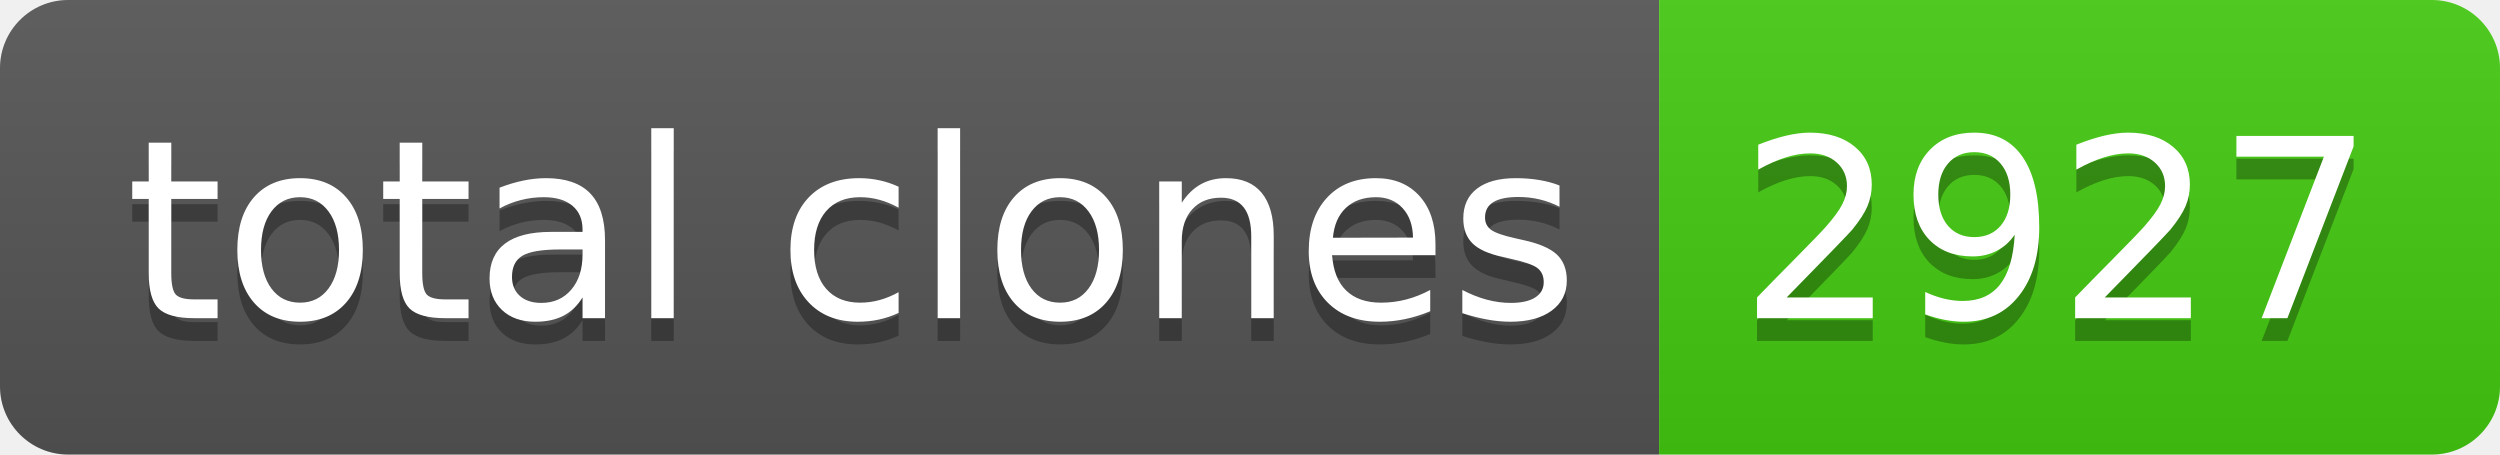
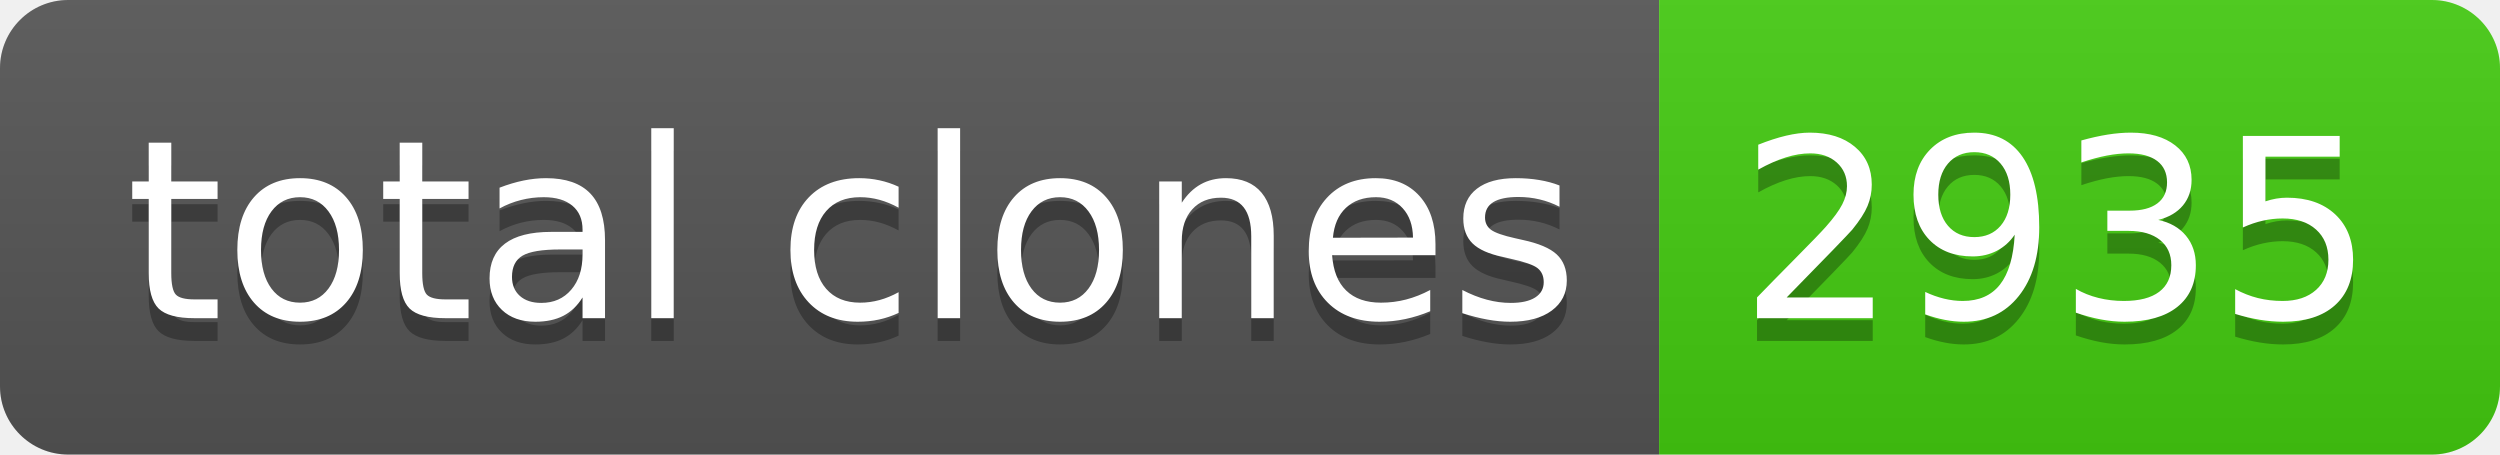
- <svg xmlns="http://www.w3.org/2000/svg" width="110" height="20" role="img" aria-label="total clones: 2927">
+ <svg xmlns="http://www.w3.org/2000/svg" width="110" height="20" role="img" aria-label="total clones: 2935">
  <linearGradient id="s" x2="0" y2="100%">
    <stop offset="0" stop-color="#bbb" stop-opacity=".1" />
    <stop offset="1" stop-opacity=".1" />
  </linearGradient>
  <clipPath id="r">
    <rect width="110" height="20" rx="3" fill="#fff" />
  </clipPath>
  <g clip-path="url(#r)">
    <rect width="73" height="20" fill="#555" />
    <rect x="73" width="37" height="20" fill="#4c1" />
    <rect width="110" height="20" fill="url(#s)" />
  </g>
  <g fill="#fff" text-anchor="middle" font-family="Verdana,Geneva,DejaVu Sans,sans-serif" text-rendering="geometricPrecision" font-size="110">
    <text aria-hidden="true" x="375" y="150" fill="#010101" fill-opacity=".3" transform="scale(.1)" textLength="630">total clones</text>
    <text x="375" y="140" transform="scale(.1)" fill="#fff" textLength="630">total clones</text>
-     <text aria-hidden="true" x="905" y="150" fill="#010101" fill-opacity=".3" transform="scale(.1)" textLength="270">2927</text>
-     <text x="905" y="140" transform="scale(.1)" fill="#fff" textLength="270">2927</text>
+     <text aria-hidden="true" x="905" y="150" fill="#010101" fill-opacity=".3" transform="scale(.1)" textLength="270">2935</text>
+     <text x="905" y="140" transform="scale(.1)" fill="#fff" textLength="270">2935</text>
  </g>
</svg>
